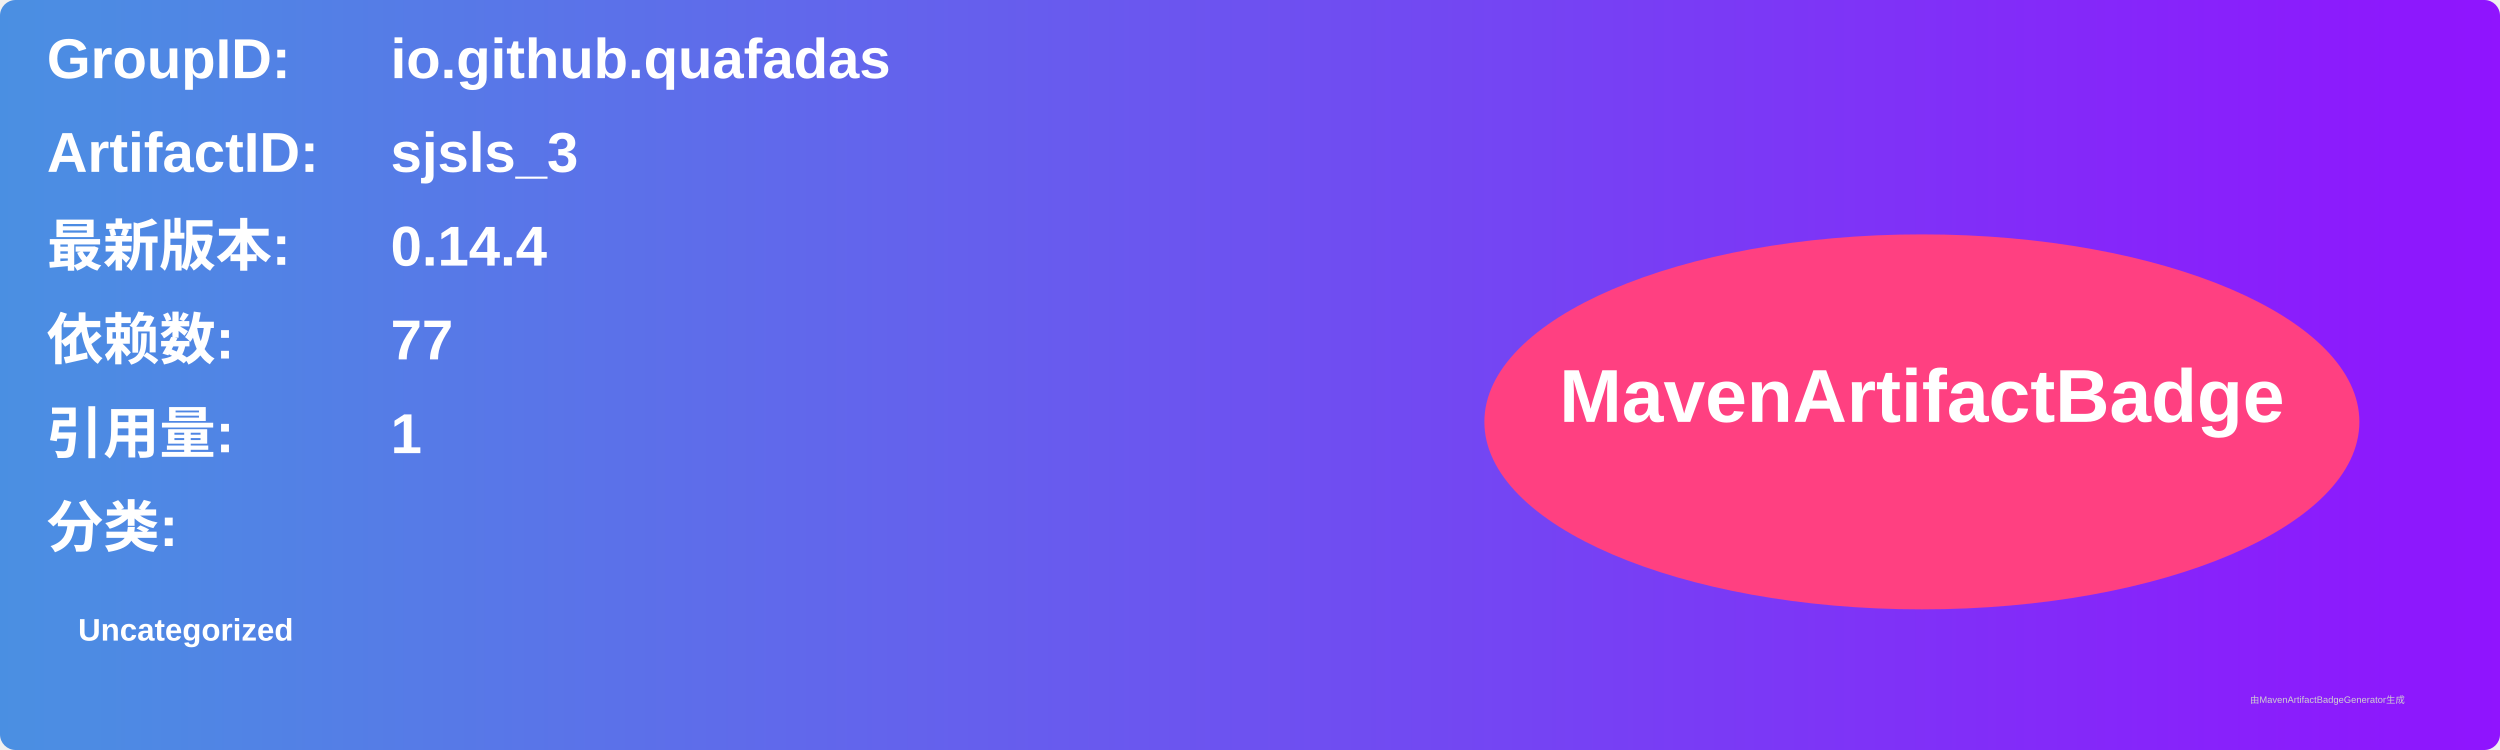
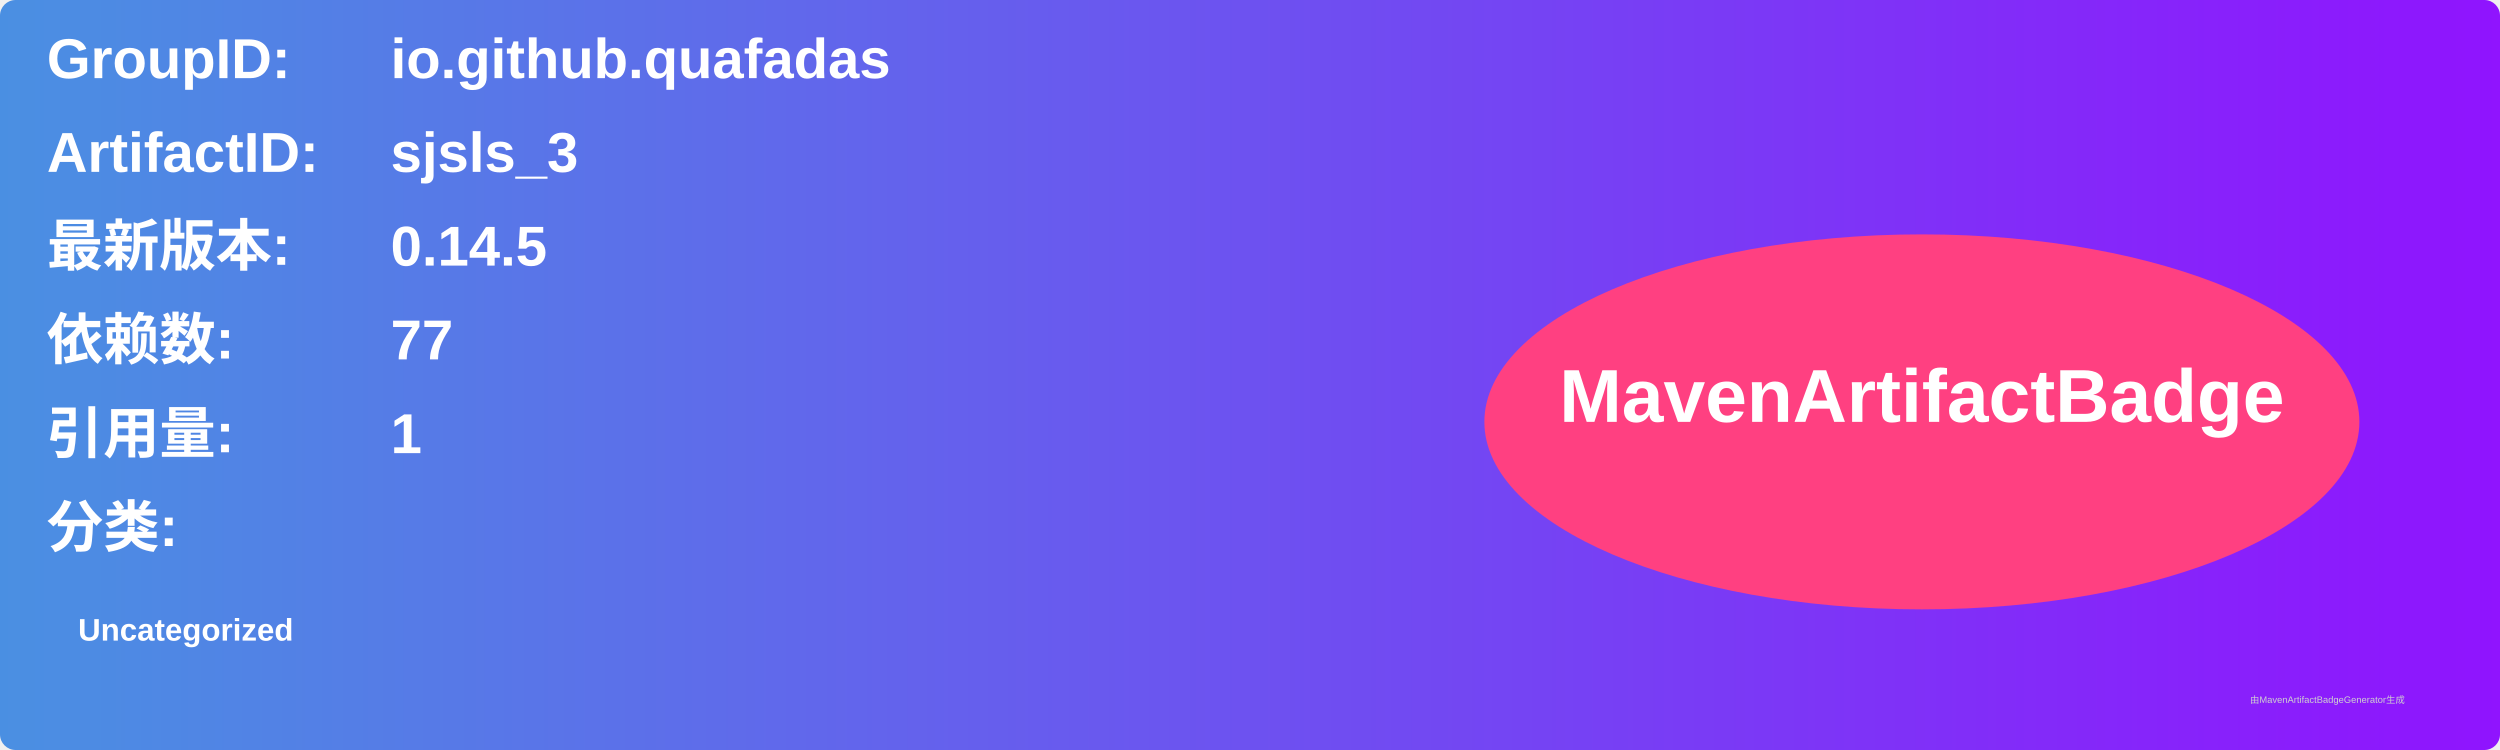
<svg xmlns="http://www.w3.org/2000/svg" width="800" height="240" viewBox="0 0 800 240">
  <linearGradient id="grad" x1="0%" y1="0%" x2="100%" y2="0%">
    <stop offset="0%" stop-color="#4a90e2" />
    <stop offset="100%" stop-color="#9013fe" />
  </linearGradient>
  <rect width="100%" height="100%" rx="5" ry="5" fill="url(#grad)" />
  <g transform="translate(15, 15)">
    <text x="0" y="10" font-family="Arial" font-size="18" fill="white" font-weight="bold" width="260">GroupID:</text>
    <text x="110" y="10" font-family="Arial" font-size="18" fill="white" font-weight="bold" width="460">io.github.quafadas</text>
    <text x="0" y="40" font-family="Arial" font-size="18" fill="white" font-weight="bold" width="260">ArtifactID:</text>
    <text x="110" y="40" font-family="Arial" font-size="18" fill="white" font-weight="bold" width="460">sjsls_3</text>
    <text x="0" y="70" font-family="Arial" font-size="18" fill="white" font-weight="bold">最新版本:</text>
    <text x="110" y="70" font-family="Arial" font-size="18" fill="white" font-weight="bold">
-       <tspan font-weight="bold">0.14.4</tspan>
+       <tspan font-weight="bold">0.14.5</tspan>
    </text>
    <text x="0" y="100" font-family="Arial" font-size="18" fill="white" font-weight="bold">依赖数: </text>
    <text x="110" y="100" font-family="Arial" font-size="18" fill="white">
      <tspan font-weight="bold">77</tspan>
    </text>
    <text x="0" y="130" font-family="Arial" font-size="18" fill="white" font-weight="bold">引用量: </text>
    <text x="110" y="130" font-family="Arial" font-size="18" fill="white">
      <tspan font-weight="bold">1</tspan>
    </text>
    <text x="0" y="160" font-family="Arial" font-size="18" fill="white" font-weight="bold">分类:</text>
    <text x="10" y="190" font-family="Arial" font-size="10" fill="white">
      <tspan font-weight="bold">Uncategorized</tspan>
    </text>
    <ellipse cx="600" cy="120" rx="140" ry="60" fill="#ff4081" />
    <text x="600" y="120" text-anchor="middle" font-family="Arial" font-size="24" fill="white" font-weight="bold">MavenArtifactBadge</text>
  </g>
  <text x="720" y="225" font-family="Arial" font-size="3" fill="#d0d0d0">由MavenArtifactBadgeGenerator生成</text>
</svg>
